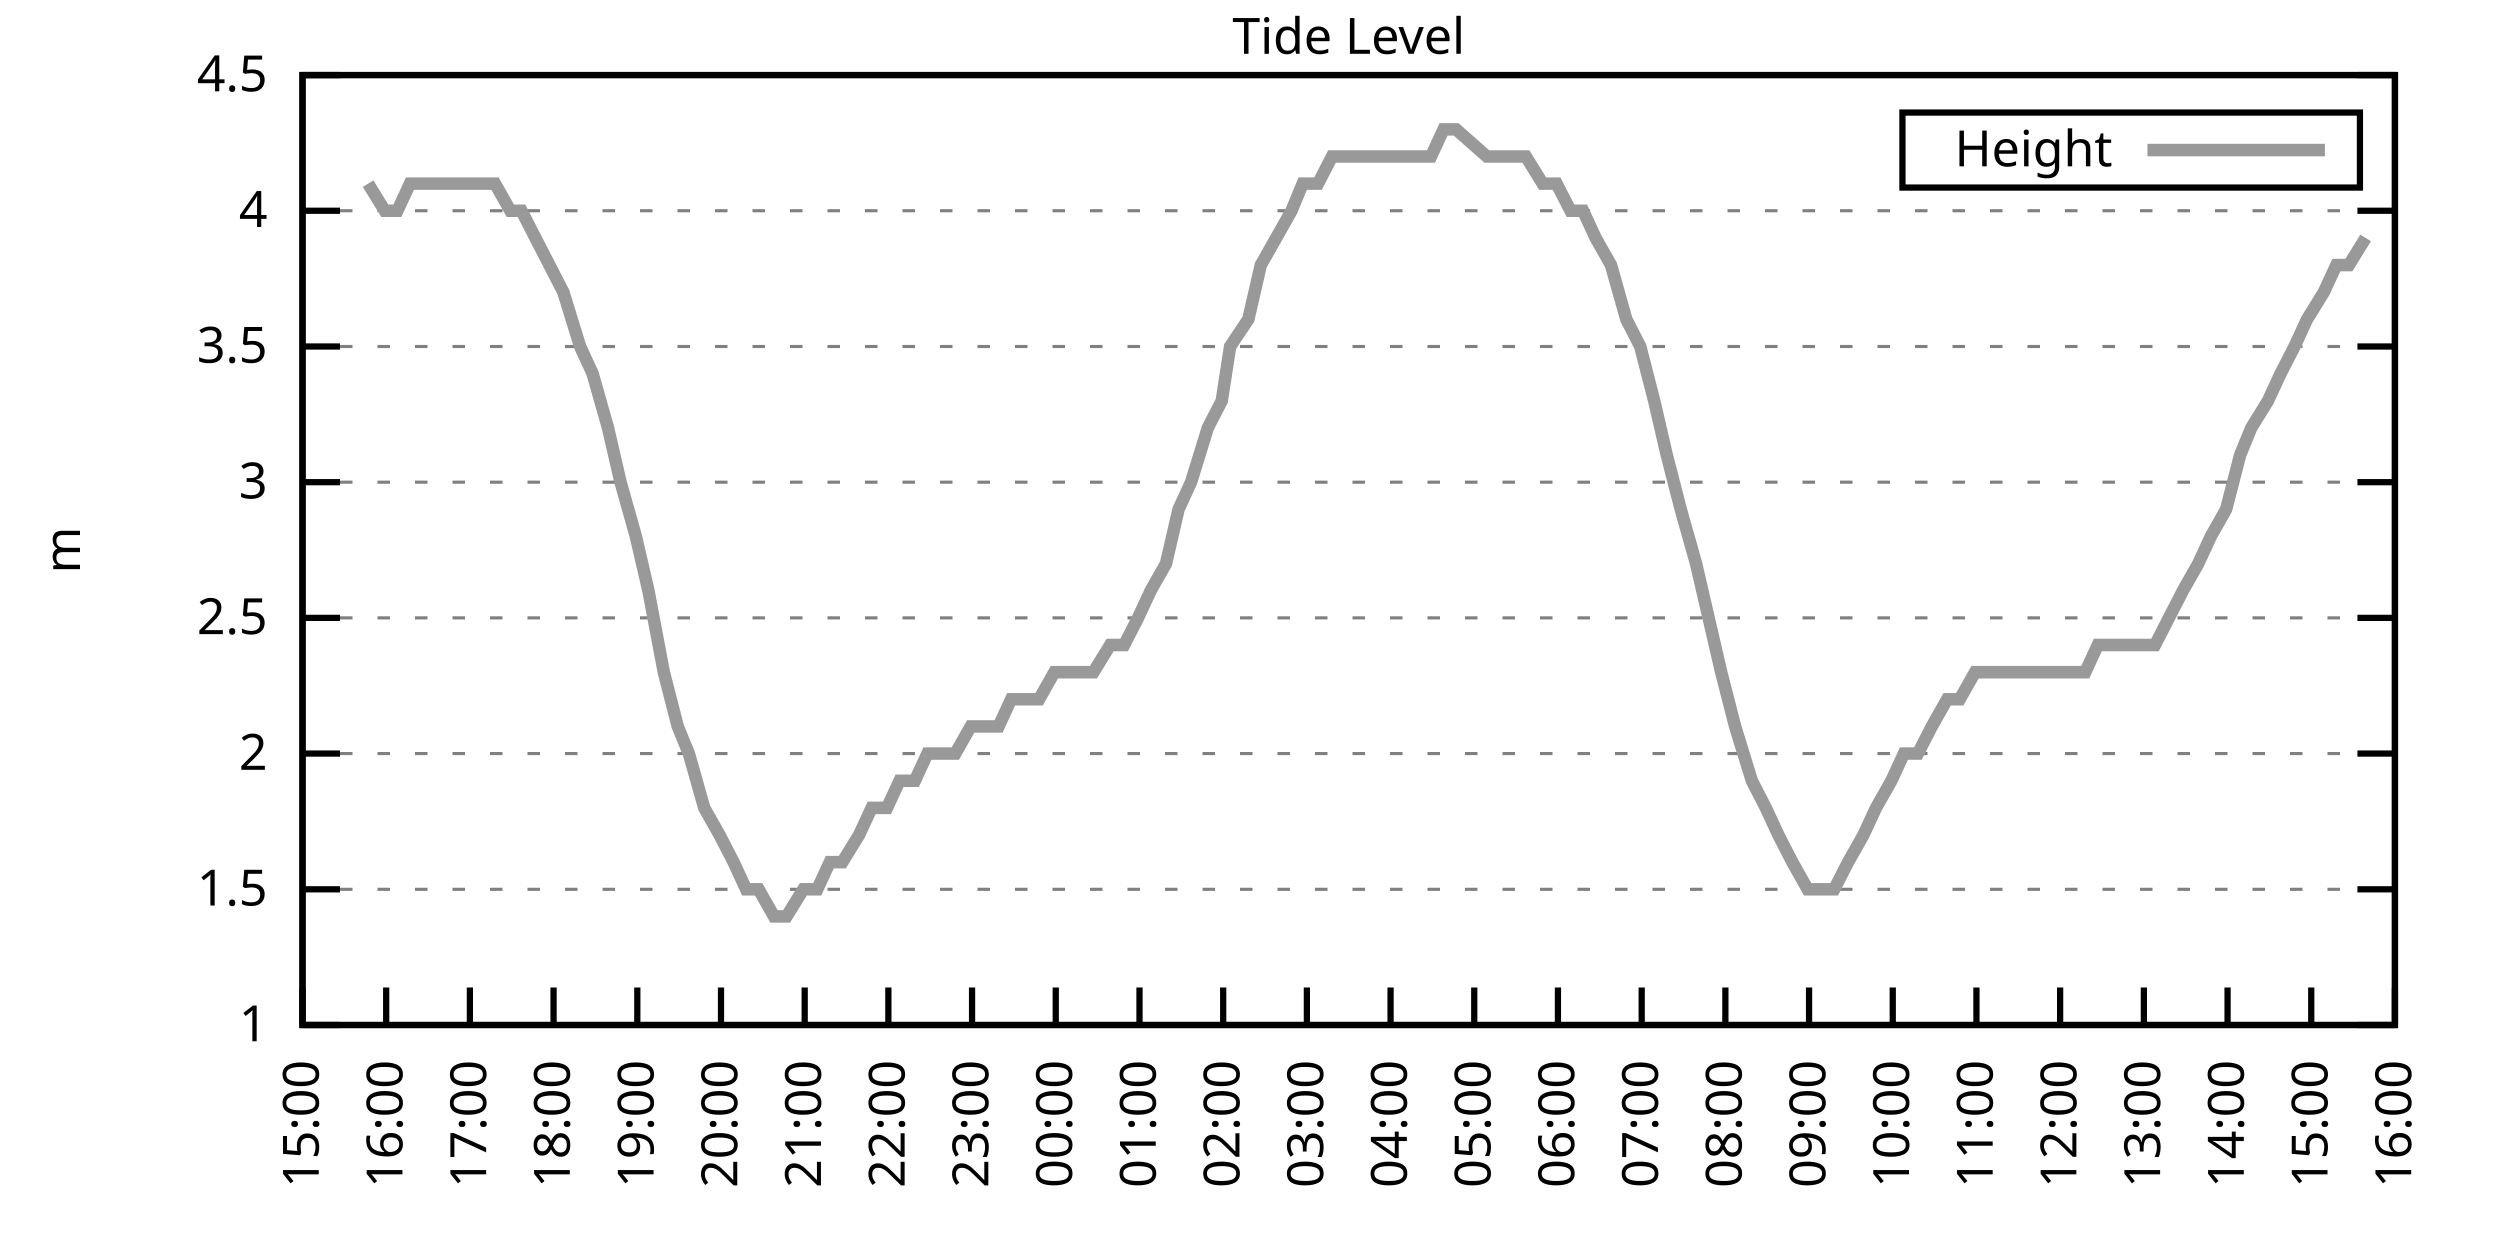
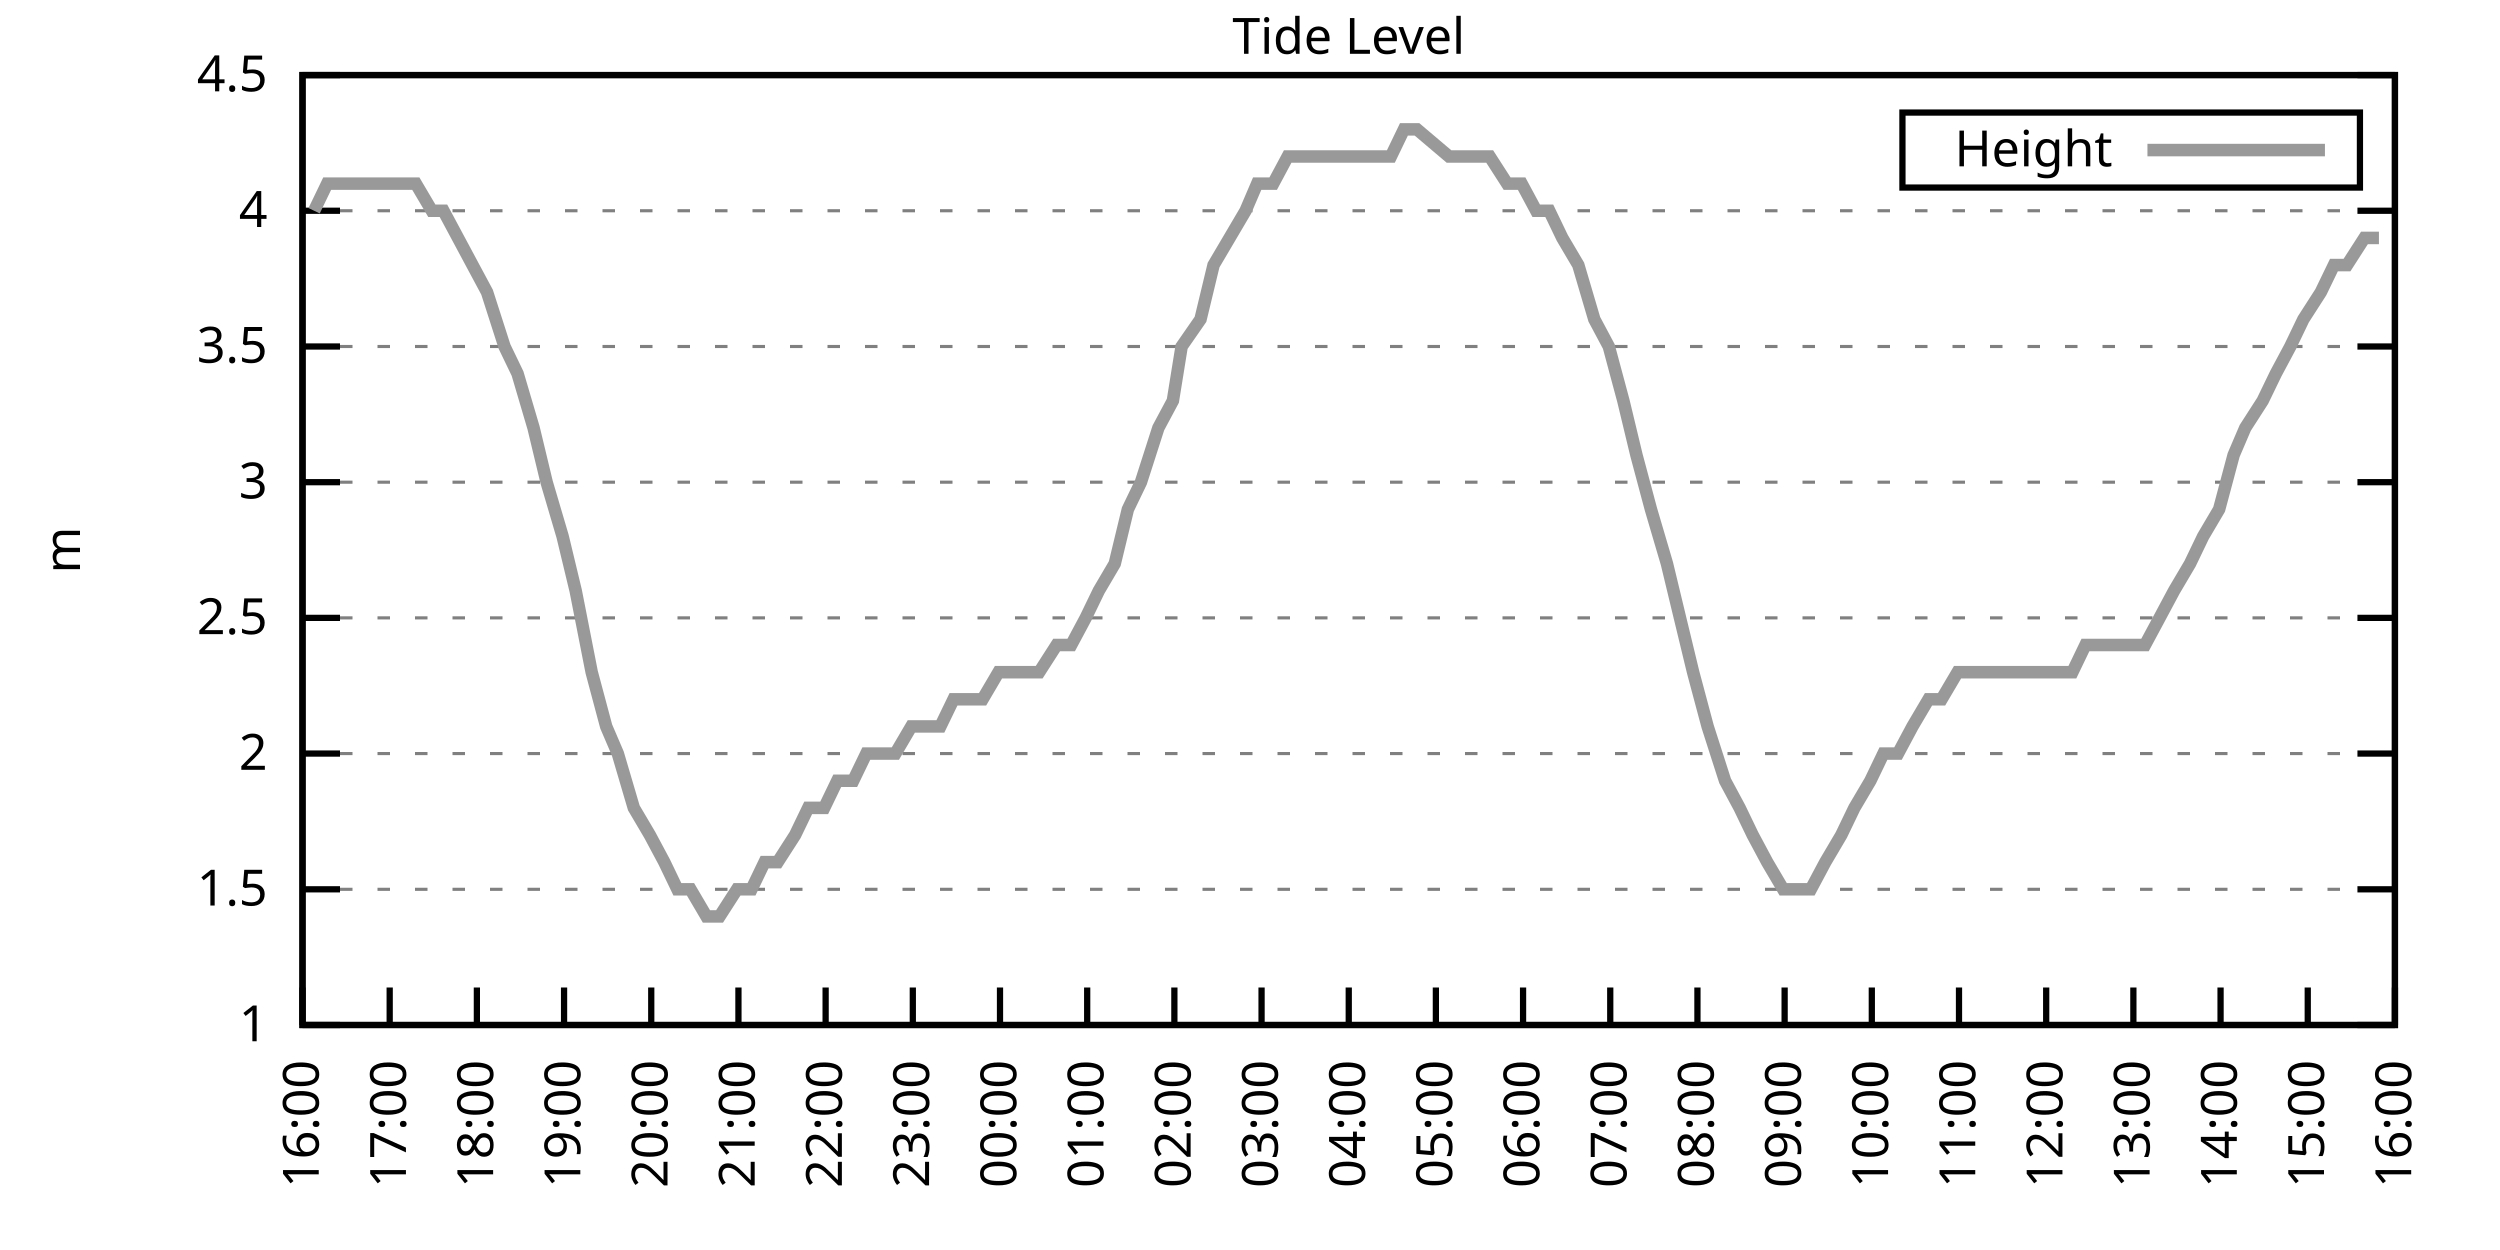
<svg xmlns="http://www.w3.org/2000/svg" xmlns:xlink="http://www.w3.org/1999/xlink" width="400" height="200" viewBox="0 0 400 200">
  <g id="gnuplot_canvas">
    <rect x="0" y="0" width="400" height="200" fill="none" />
    <defs>
      <circle id="gpDot" r="0.5" stroke-width="0.5" stroke="currentColor" />
      <path id="gpPt0" stroke-width="0.333" stroke="currentColor" d="M-1,0 h2 M0,-1 v2" />
      <path id="gpPt1" stroke-width="0.333" stroke="currentColor" d="M-1,-1 L1,1 M1,-1 L-1,1" />
      <path id="gpPt2" stroke-width="0.333" stroke="currentColor" d="M-1,0 L1,0 M0,-1 L0,1 M-1,-1 L1,1 M-1,1 L1,-1" />
      <rect id="gpPt3" stroke-width="0.333" stroke="currentColor" x="-1" y="-1" width="2" height="2" />
      <rect id="gpPt4" stroke-width="0.333" stroke="currentColor" fill="currentColor" x="-1" y="-1" width="2" height="2" />
      <circle id="gpPt5" stroke-width="0.333" stroke="currentColor" cx="0" cy="0" r="1" />
      <use xlink:href="#gpPt5" id="gpPt6" fill="currentColor" stroke="none" />
      <path id="gpPt7" stroke-width="0.333" stroke="currentColor" d="M0,-1.33 L-1.33,0.67 L1.33,0.67 z" />
      <use xlink:href="#gpPt7" id="gpPt8" fill="currentColor" stroke="none" />
      <use xlink:href="#gpPt7" id="gpPt9" stroke="currentColor" transform="rotate(180)" />
      <use xlink:href="#gpPt9" id="gpPt10" fill="currentColor" stroke="none" />
      <use xlink:href="#gpPt3" id="gpPt11" stroke="currentColor" transform="rotate(45)" />
      <use xlink:href="#gpPt11" id="gpPt12" fill="currentColor" stroke="none" />
      <path id="gpPt13" stroke-width="0.333" stroke="currentColor" d="M0,1.330 L1.265,0.411 L0.782,-1.067 L-0.782,-1.076 L-1.265,0.411 z" />
      <use xlink:href="#gpPt13" id="gpPt14" fill="currentColor" stroke="none" />
      <filter id="textbox" filterUnits="objectBoundingBox" x="0" y="0" height="1" width="1">
        <feFlood flood-color="white" flood-opacity="1" result="bgnd" />
        <feComposite in="SourceGraphic" in2="bgnd" operator="atop" />
      </filter>
      <filter id="greybox" filterUnits="objectBoundingBox" x="0" y="0" height="1" width="1">
        <feFlood flood-color="lightgrey" flood-opacity="1" result="grey" />
        <feComposite in="SourceGraphic" in2="grey" operator="atop" />
      </filter>
    </defs>
    <g fill="none" color="white" stroke="currentColor" stroke-width="1.00" stroke-linecap="butt" stroke-linejoin="miter">
</g>
    <g fill="none" color="black" stroke="currentColor" stroke-width="1.00" stroke-linecap="butt" stroke-linejoin="miter">
      <g stroke="none" shape-rendering="crispEdges">
        <polygon fill="rgb(255, 255, 255)" points="48.40,164.00 383.18,164.00 383.18,12.02 48.40,12.02 " />
      </g>
    </g>
    <g fill="none" color="black" stroke="currentColor" stroke-width="1.00" stroke-linecap="butt" stroke-linejoin="miter">
</g>
    <g fill="none" color="black" stroke="black" stroke-width="0.50" stroke-linecap="butt" stroke-linejoin="miter">
</g>
    <g fill="none" color="gray" stroke="currentColor" stroke-width="0.50" stroke-linecap="butt" stroke-linejoin="miter">
      <path stroke="gray" stroke-dasharray="2,4" class="gridline" d="M48.40,164.00 L383.19,164.00  " />
    </g>
    <g fill="none" color="gray" stroke="gray" stroke-width="1.00" stroke-linecap="butt" stroke-linejoin="miter">
</g>
    <g fill="none" color="black" stroke="currentColor" stroke-width="1.00" stroke-linecap="butt" stroke-linejoin="miter">
      <path stroke="black" d="M48.40,164.00 L54.40,164.00 M383.19,164.00 L377.19,164.00  " />
      <g transform="translate(42.80,166.60)" stroke="none" fill="black" font-family="Sans" font-size="8.00" text-anchor="end">
        <text>
          <tspan font-family="Sans"> 1</tspan>
        </text>
      </g>
    </g>
    <g fill="none" color="black" stroke="currentColor" stroke-width="1.00" stroke-linecap="butt" stroke-linejoin="miter">
</g>
    <g fill="none" color="black" stroke="black" stroke-width="0.50" stroke-linecap="butt" stroke-linejoin="miter">
</g>
    <g fill="none" color="gray" stroke="currentColor" stroke-width="0.50" stroke-linecap="butt" stroke-linejoin="miter">
      <path stroke="gray" stroke-dasharray="2,4" class="gridline" d="M48.40,142.29 L383.19,142.29  " />
    </g>
    <g fill="none" color="gray" stroke="gray" stroke-width="1.00" stroke-linecap="butt" stroke-linejoin="miter">
</g>
    <g fill="none" color="black" stroke="currentColor" stroke-width="1.00" stroke-linecap="butt" stroke-linejoin="miter">
      <path stroke="black" d="M48.40,142.29 L54.40,142.29 M383.19,142.29 L377.19,142.29  " />
      <g transform="translate(42.80,144.89)" stroke="none" fill="black" font-family="Sans" font-size="8.00" text-anchor="end">
        <text>
          <tspan font-family="Sans"> 1.5</tspan>
        </text>
      </g>
    </g>
    <g fill="none" color="black" stroke="currentColor" stroke-width="1.00" stroke-linecap="butt" stroke-linejoin="miter">
</g>
    <g fill="none" color="black" stroke="black" stroke-width="0.50" stroke-linecap="butt" stroke-linejoin="miter">
</g>
    <g fill="none" color="gray" stroke="currentColor" stroke-width="0.50" stroke-linecap="butt" stroke-linejoin="miter">
      <path stroke="gray" stroke-dasharray="2,4" class="gridline" d="M48.40,120.57 L383.19,120.57  " />
    </g>
    <g fill="none" color="gray" stroke="gray" stroke-width="1.00" stroke-linecap="butt" stroke-linejoin="miter">
</g>
    <g fill="none" color="black" stroke="currentColor" stroke-width="1.00" stroke-linecap="butt" stroke-linejoin="miter">
      <path stroke="black" d="M48.40,120.57 L54.40,120.57 M383.19,120.57 L377.19,120.57  " />
      <g transform="translate(42.80,123.17)" stroke="none" fill="black" font-family="Sans" font-size="8.00" text-anchor="end">
        <text>
          <tspan font-family="Sans"> 2</tspan>
        </text>
      </g>
    </g>
    <g fill="none" color="black" stroke="currentColor" stroke-width="1.00" stroke-linecap="butt" stroke-linejoin="miter">
</g>
    <g fill="none" color="black" stroke="black" stroke-width="0.50" stroke-linecap="butt" stroke-linejoin="miter">
</g>
    <g fill="none" color="gray" stroke="currentColor" stroke-width="0.50" stroke-linecap="butt" stroke-linejoin="miter">
      <path stroke="gray" stroke-dasharray="2,4" class="gridline" d="M48.40,98.86 L383.19,98.86  " />
    </g>
    <g fill="none" color="gray" stroke="gray" stroke-width="1.00" stroke-linecap="butt" stroke-linejoin="miter">
</g>
    <g fill="none" color="black" stroke="currentColor" stroke-width="1.00" stroke-linecap="butt" stroke-linejoin="miter">
      <path stroke="black" d="M48.40,98.86 L54.40,98.86 M383.19,98.86 L377.19,98.86  " />
      <g transform="translate(42.80,101.46)" stroke="none" fill="black" font-family="Sans" font-size="8.00" text-anchor="end">
        <text>
          <tspan font-family="Sans"> 2.5</tspan>
        </text>
      </g>
    </g>
    <g fill="none" color="black" stroke="currentColor" stroke-width="1.00" stroke-linecap="butt" stroke-linejoin="miter">
</g>
    <g fill="none" color="black" stroke="black" stroke-width="0.50" stroke-linecap="butt" stroke-linejoin="miter">
</g>
    <g fill="none" color="gray" stroke="currentColor" stroke-width="0.50" stroke-linecap="butt" stroke-linejoin="miter">
      <path stroke="gray" stroke-dasharray="2,4" class="gridline" d="M48.40,77.15 L383.19,77.15  " />
    </g>
    <g fill="none" color="gray" stroke="gray" stroke-width="1.00" stroke-linecap="butt" stroke-linejoin="miter">
</g>
    <g fill="none" color="black" stroke="currentColor" stroke-width="1.00" stroke-linecap="butt" stroke-linejoin="miter">
      <path stroke="black" d="M48.40,77.15 L54.40,77.15 M383.19,77.15 L377.19,77.15  " />
      <g transform="translate(42.80,79.75)" stroke="none" fill="black" font-family="Sans" font-size="8.00" text-anchor="end">
        <text>
          <tspan font-family="Sans"> 3</tspan>
        </text>
      </g>
    </g>
    <g fill="none" color="black" stroke="currentColor" stroke-width="1.00" stroke-linecap="butt" stroke-linejoin="miter">
</g>
    <g fill="none" color="black" stroke="black" stroke-width="0.50" stroke-linecap="butt" stroke-linejoin="miter">
</g>
    <g fill="none" color="gray" stroke="currentColor" stroke-width="0.50" stroke-linecap="butt" stroke-linejoin="miter">
      <path stroke="gray" stroke-dasharray="2,4" class="gridline" d="M48.40,55.44 L383.19,55.44  " />
    </g>
    <g fill="none" color="gray" stroke="gray" stroke-width="1.00" stroke-linecap="butt" stroke-linejoin="miter">
</g>
    <g fill="none" color="black" stroke="currentColor" stroke-width="1.00" stroke-linecap="butt" stroke-linejoin="miter">
      <path stroke="black" d="M48.40,55.44 L54.40,55.44 M383.19,55.44 L377.19,55.44  " />
      <g transform="translate(42.80,58.04)" stroke="none" fill="black" font-family="Sans" font-size="8.00" text-anchor="end">
        <text>
          <tspan font-family="Sans"> 3.5</tspan>
        </text>
      </g>
    </g>
    <g fill="none" color="black" stroke="currentColor" stroke-width="1.00" stroke-linecap="butt" stroke-linejoin="miter">
</g>
    <g fill="none" color="black" stroke="black" stroke-width="0.50" stroke-linecap="butt" stroke-linejoin="miter">
</g>
    <g fill="none" color="gray" stroke="currentColor" stroke-width="0.50" stroke-linecap="butt" stroke-linejoin="miter">
      <path stroke="gray" stroke-dasharray="2,4" class="gridline" d="M48.40,33.72 L383.19,33.72  " />
    </g>
    <g fill="none" color="gray" stroke="gray" stroke-width="1.00" stroke-linecap="butt" stroke-linejoin="miter">
</g>
    <g fill="none" color="black" stroke="currentColor" stroke-width="1.00" stroke-linecap="butt" stroke-linejoin="miter">
      <path stroke="black" d="M48.40,33.72 L54.40,33.72 M383.19,33.72 L377.19,33.72  " />
      <g transform="translate(42.80,36.32)" stroke="none" fill="black" font-family="Sans" font-size="8.00" text-anchor="end">
        <text>
          <tspan font-family="Sans"> 4</tspan>
        </text>
      </g>
    </g>
    <g fill="none" color="black" stroke="currentColor" stroke-width="1.00" stroke-linecap="butt" stroke-linejoin="miter">
</g>
    <g fill="none" color="black" stroke="black" stroke-width="0.50" stroke-linecap="butt" stroke-linejoin="miter">
</g>
    <g fill="none" color="gray" stroke="currentColor" stroke-width="0.50" stroke-linecap="butt" stroke-linejoin="miter">
      <path stroke="gray" stroke-dasharray="2,4" class="gridline" d="M48.40,12.01 L383.19,12.01  " />
    </g>
    <g fill="none" color="gray" stroke="gray" stroke-width="1.00" stroke-linecap="butt" stroke-linejoin="miter">
</g>
    <g fill="none" color="black" stroke="currentColor" stroke-width="1.00" stroke-linecap="butt" stroke-linejoin="miter">
      <path stroke="black" d="M48.40,12.01 L54.40,12.01 M383.19,12.01 L377.19,12.01  " />
      <g transform="translate(42.80,14.61)" stroke="none" fill="black" font-family="Sans" font-size="8.00" text-anchor="end">
        <text>
          <tspan font-family="Sans"> 4.5</tspan>
        </text>
      </g>
    </g>
    <g fill="none" color="black" stroke="currentColor" stroke-width="1.00" stroke-linecap="butt" stroke-linejoin="miter">
      <path stroke="black" d="M48.40,164.00 L48.40,158.00  " />
      <g transform="translate(51.00,169.60) rotate(270.00)" stroke="none" fill="black" font-family="Sans" font-size="8.00" text-anchor="end">
        <text>
-           <tspan font-family="Sans">15:00</tspan>
-         </text>
-       </g>
-     </g>
-     <g fill="none" color="black" stroke="currentColor" stroke-width="1.00" stroke-linecap="butt" stroke-linejoin="miter">
-       <path stroke="black" d="M61.79,164.00 L61.79,158.00  " />
-       <g transform="translate(64.39,169.60) rotate(270.00)" stroke="none" fill="black" font-family="Sans" font-size="8.00" text-anchor="end">
-         <text>
          <tspan font-family="Sans">16:00</tspan>
        </text>
      </g>
    </g>
    <g fill="none" color="black" stroke="currentColor" stroke-width="1.00" stroke-linecap="butt" stroke-linejoin="miter">
-       <path stroke="black" d="M75.18,164.00 L75.18,158.00  " />
-       <g transform="translate(77.78,169.60) rotate(270.00)" stroke="none" fill="black" font-family="Sans" font-size="8.00" text-anchor="end">
+       <path stroke="black" d="M62.35,164.00 L62.35,158.00  " />
+       <g transform="translate(64.95,169.60) rotate(270.00)" stroke="none" fill="black" font-family="Sans" font-size="8.00" text-anchor="end">
        <text>
          <tspan font-family="Sans">17:00</tspan>
        </text>
      </g>
    </g>
    <g fill="none" color="black" stroke="currentColor" stroke-width="1.00" stroke-linecap="butt" stroke-linejoin="miter">
-       <path stroke="black" d="M88.57,164.00 L88.57,158.00  " />
-       <g transform="translate(91.17,169.60) rotate(270.00)" stroke="none" fill="black" font-family="Sans" font-size="8.00" text-anchor="end">
+       <path stroke="black" d="M76.30,164.00 L76.30,158.00  " />
+       <g transform="translate(78.90,169.60) rotate(270.00)" stroke="none" fill="black" font-family="Sans" font-size="8.00" text-anchor="end">
        <text>
          <tspan font-family="Sans">18:00</tspan>
        </text>
      </g>
    </g>
    <g fill="none" color="black" stroke="currentColor" stroke-width="1.00" stroke-linecap="butt" stroke-linejoin="miter">
-       <path stroke="black" d="M101.97,164.00 L101.97,158.00  " />
-       <g transform="translate(104.57,169.60) rotate(270.00)" stroke="none" fill="black" font-family="Sans" font-size="8.00" text-anchor="end">
+       <path stroke="black" d="M90.25,164.00 L90.25,158.00  " />
+       <g transform="translate(92.85,169.60) rotate(270.00)" stroke="none" fill="black" font-family="Sans" font-size="8.00" text-anchor="end">
        <text>
          <tspan font-family="Sans">19:00</tspan>
        </text>
      </g>
    </g>
    <g fill="none" color="black" stroke="currentColor" stroke-width="1.00" stroke-linecap="butt" stroke-linejoin="miter">
-       <path stroke="black" d="M115.36,164.00 L115.36,158.00  " />
-       <g transform="translate(117.96,169.60) rotate(270.00)" stroke="none" fill="black" font-family="Sans" font-size="8.00" text-anchor="end">
+       <path stroke="black" d="M104.20,164.00 L104.20,158.00  " />
+       <g transform="translate(106.80,169.60) rotate(270.00)" stroke="none" fill="black" font-family="Sans" font-size="8.00" text-anchor="end">
        <text>
          <tspan font-family="Sans">20:00</tspan>
        </text>
      </g>
    </g>
    <g fill="none" color="black" stroke="currentColor" stroke-width="1.00" stroke-linecap="butt" stroke-linejoin="miter">
-       <path stroke="black" d="M128.75,164.00 L128.75,158.00  " />
-       <g transform="translate(131.35,169.60) rotate(270.00)" stroke="none" fill="black" font-family="Sans" font-size="8.00" text-anchor="end">
+       <path stroke="black" d="M118.15,164.00 L118.15,158.00  " />
+       <g transform="translate(120.75,169.60) rotate(270.00)" stroke="none" fill="black" font-family="Sans" font-size="8.00" text-anchor="end">
        <text>
          <tspan font-family="Sans">21:00</tspan>
        </text>
      </g>
    </g>
    <g fill="none" color="black" stroke="currentColor" stroke-width="1.00" stroke-linecap="butt" stroke-linejoin="miter">
-       <path stroke="black" d="M142.14,164.00 L142.14,158.00  " />
-       <g transform="translate(144.74,169.60) rotate(270.00)" stroke="none" fill="black" font-family="Sans" font-size="8.00" text-anchor="end">
+       <path stroke="black" d="M132.10,164.00 L132.10,158.00  " />
+       <g transform="translate(134.70,169.60) rotate(270.00)" stroke="none" fill="black" font-family="Sans" font-size="8.00" text-anchor="end">
        <text>
          <tspan font-family="Sans">22:00</tspan>
        </text>
      </g>
    </g>
    <g fill="none" color="black" stroke="currentColor" stroke-width="1.00" stroke-linecap="butt" stroke-linejoin="miter">
-       <path stroke="black" d="M155.53,164.00 L155.53,158.00  " />
-       <g transform="translate(158.13,169.60) rotate(270.00)" stroke="none" fill="black" font-family="Sans" font-size="8.00" text-anchor="end">
+       <path stroke="black" d="M146.05,164.00 L146.05,158.00  " />
+       <g transform="translate(148.65,169.60) rotate(270.00)" stroke="none" fill="black" font-family="Sans" font-size="8.00" text-anchor="end">
        <text>
          <tspan font-family="Sans">23:00</tspan>
        </text>
      </g>
    </g>
    <g fill="none" color="black" stroke="currentColor" stroke-width="1.00" stroke-linecap="butt" stroke-linejoin="miter">
-       <path stroke="black" d="M168.92,164.00 L168.92,158.00  " />
-       <g transform="translate(171.52,169.60) rotate(270.00)" stroke="none" fill="black" font-family="Sans" font-size="8.00" text-anchor="end">
+       <path stroke="black" d="M160.00,164.00 L160.00,158.00  " />
+       <g transform="translate(162.60,169.60) rotate(270.00)" stroke="none" fill="black" font-family="Sans" font-size="8.00" text-anchor="end">
        <text>
          <tspan font-family="Sans">00:00</tspan>
        </text>
      </g>
    </g>
    <g fill="none" color="black" stroke="currentColor" stroke-width="1.00" stroke-linecap="butt" stroke-linejoin="miter">
-       <path stroke="black" d="M182.32,164.00 L182.32,158.00  " />
-       <g transform="translate(184.92,169.60) rotate(270.00)" stroke="none" fill="black" font-family="Sans" font-size="8.00" text-anchor="end">
+       <path stroke="black" d="M173.95,164.00 L173.95,158.00  " />
+       <g transform="translate(176.55,169.60) rotate(270.00)" stroke="none" fill="black" font-family="Sans" font-size="8.00" text-anchor="end">
        <text>
          <tspan font-family="Sans">01:00</tspan>
        </text>
      </g>
    </g>
    <g fill="none" color="black" stroke="currentColor" stroke-width="1.00" stroke-linecap="butt" stroke-linejoin="miter">
-       <path stroke="black" d="M195.71,164.00 L195.71,158.00  " />
-       <g transform="translate(198.31,169.60) rotate(270.00)" stroke="none" fill="black" font-family="Sans" font-size="8.00" text-anchor="end">
+       <path stroke="black" d="M187.90,164.00 L187.90,158.00  " />
+       <g transform="translate(190.50,169.60) rotate(270.00)" stroke="none" fill="black" font-family="Sans" font-size="8.00" text-anchor="end">
        <text>
          <tspan font-family="Sans">02:00</tspan>
        </text>
      </g>
    </g>
    <g fill="none" color="black" stroke="currentColor" stroke-width="1.00" stroke-linecap="butt" stroke-linejoin="miter">
-       <path stroke="black" d="M209.10,164.00 L209.10,158.00  " />
-       <g transform="translate(211.70,169.60) rotate(270.00)" stroke="none" fill="black" font-family="Sans" font-size="8.00" text-anchor="end">
+       <path stroke="black" d="M201.85,164.00 L201.85,158.00  " />
+       <g transform="translate(204.45,169.60) rotate(270.00)" stroke="none" fill="black" font-family="Sans" font-size="8.00" text-anchor="end">
        <text>
          <tspan font-family="Sans">03:00</tspan>
        </text>
      </g>
    </g>
    <g fill="none" color="black" stroke="currentColor" stroke-width="1.00" stroke-linecap="butt" stroke-linejoin="miter">
-       <path stroke="black" d="M222.49,164.00 L222.49,158.00  " />
-       <g transform="translate(225.09,169.60) rotate(270.00)" stroke="none" fill="black" font-family="Sans" font-size="8.00" text-anchor="end">
+       <path stroke="black" d="M215.80,164.00 L215.80,158.00  " />
+       <g transform="translate(218.40,169.60) rotate(270.00)" stroke="none" fill="black" font-family="Sans" font-size="8.00" text-anchor="end">
        <text>
          <tspan font-family="Sans">04:00</tspan>
        </text>
      </g>
    </g>
    <g fill="none" color="black" stroke="currentColor" stroke-width="1.00" stroke-linecap="butt" stroke-linejoin="miter">
-       <path stroke="black" d="M235.88,164.00 L235.88,158.00  " />
-       <g transform="translate(238.48,169.60) rotate(270.00)" stroke="none" fill="black" font-family="Sans" font-size="8.00" text-anchor="end">
+       <path stroke="black" d="M229.74,164.00 L229.74,158.00  " />
+       <g transform="translate(232.34,169.60) rotate(270.00)" stroke="none" fill="black" font-family="Sans" font-size="8.00" text-anchor="end">
        <text>
          <tspan font-family="Sans">05:00</tspan>
        </text>
      </g>
    </g>
    <g fill="none" color="black" stroke="currentColor" stroke-width="1.00" stroke-linecap="butt" stroke-linejoin="miter">
-       <path stroke="black" d="M249.27,164.00 L249.27,158.00  " />
-       <g transform="translate(251.87,169.60) rotate(270.00)" stroke="none" fill="black" font-family="Sans" font-size="8.00" text-anchor="end">
+       <path stroke="black" d="M243.69,164.00 L243.69,158.00  " />
+       <g transform="translate(246.29,169.60) rotate(270.00)" stroke="none" fill="black" font-family="Sans" font-size="8.00" text-anchor="end">
        <text>
          <tspan font-family="Sans">06:00</tspan>
        </text>
      </g>
    </g>
    <g fill="none" color="black" stroke="currentColor" stroke-width="1.00" stroke-linecap="butt" stroke-linejoin="miter">
-       <path stroke="black" d="M262.67,164.00 L262.67,158.00  " />
-       <g transform="translate(265.27,169.60) rotate(270.00)" stroke="none" fill="black" font-family="Sans" font-size="8.00" text-anchor="end">
+       <path stroke="black" d="M257.64,164.00 L257.64,158.00  " />
+       <g transform="translate(260.24,169.60) rotate(270.00)" stroke="none" fill="black" font-family="Sans" font-size="8.00" text-anchor="end">
        <text>
          <tspan font-family="Sans">07:00</tspan>
        </text>
      </g>
    </g>
    <g fill="none" color="black" stroke="currentColor" stroke-width="1.00" stroke-linecap="butt" stroke-linejoin="miter">
-       <path stroke="black" d="M276.06,164.00 L276.06,158.00  " />
-       <g transform="translate(278.66,169.60) rotate(270.00)" stroke="none" fill="black" font-family="Sans" font-size="8.00" text-anchor="end">
+       <path stroke="black" d="M271.59,164.00 L271.59,158.00  " />
+       <g transform="translate(274.19,169.60) rotate(270.00)" stroke="none" fill="black" font-family="Sans" font-size="8.00" text-anchor="end">
        <text>
          <tspan font-family="Sans">08:00</tspan>
        </text>
      </g>
    </g>
    <g fill="none" color="black" stroke="currentColor" stroke-width="1.00" stroke-linecap="butt" stroke-linejoin="miter">
-       <path stroke="black" d="M289.45,164.00 L289.45,158.00  " />
-       <g transform="translate(292.05,169.60) rotate(270.00)" stroke="none" fill="black" font-family="Sans" font-size="8.00" text-anchor="end">
+       <path stroke="black" d="M285.54,164.00 L285.54,158.00  " />
+       <g transform="translate(288.14,169.60) rotate(270.00)" stroke="none" fill="black" font-family="Sans" font-size="8.00" text-anchor="end">
        <text>
          <tspan font-family="Sans">09:00</tspan>
        </text>
      </g>
    </g>
    <g fill="none" color="black" stroke="currentColor" stroke-width="1.00" stroke-linecap="butt" stroke-linejoin="miter">
-       <path stroke="black" d="M302.84,164.00 L302.84,158.00  " />
-       <g transform="translate(305.44,169.60) rotate(270.00)" stroke="none" fill="black" font-family="Sans" font-size="8.00" text-anchor="end">
+       <path stroke="black" d="M299.49,164.00 L299.49,158.00  " />
+       <g transform="translate(302.09,169.60) rotate(270.00)" stroke="none" fill="black" font-family="Sans" font-size="8.00" text-anchor="end">
        <text>
          <tspan font-family="Sans">10:00</tspan>
        </text>
      </g>
    </g>
    <g fill="none" color="black" stroke="currentColor" stroke-width="1.00" stroke-linecap="butt" stroke-linejoin="miter">
-       <path stroke="black" d="M316.23,164.00 L316.23,158.00  " />
-       <g transform="translate(318.83,169.60) rotate(270.00)" stroke="none" fill="black" font-family="Sans" font-size="8.00" text-anchor="end">
+       <path stroke="black" d="M313.44,164.00 L313.44,158.00  " />
+       <g transform="translate(316.04,169.60) rotate(270.00)" stroke="none" fill="black" font-family="Sans" font-size="8.00" text-anchor="end">
        <text>
          <tspan font-family="Sans">11:00</tspan>
        </text>
      </g>
    </g>
    <g fill="none" color="black" stroke="currentColor" stroke-width="1.00" stroke-linecap="butt" stroke-linejoin="miter">
-       <path stroke="black" d="M329.62,164.00 L329.62,158.00  " />
-       <g transform="translate(332.22,169.60) rotate(270.00)" stroke="none" fill="black" font-family="Sans" font-size="8.00" text-anchor="end">
+       <path stroke="black" d="M327.39,164.00 L327.39,158.00  " />
+       <g transform="translate(329.99,169.60) rotate(270.00)" stroke="none" fill="black" font-family="Sans" font-size="8.00" text-anchor="end">
        <text>
          <tspan font-family="Sans">12:00</tspan>
        </text>
      </g>
    </g>
    <g fill="none" color="black" stroke="currentColor" stroke-width="1.00" stroke-linecap="butt" stroke-linejoin="miter">
-       <path stroke="black" d="M343.02,164.00 L343.02,158.00  " />
-       <g transform="translate(345.62,169.60) rotate(270.00)" stroke="none" fill="black" font-family="Sans" font-size="8.00" text-anchor="end">
+       <path stroke="black" d="M341.34,164.00 L341.34,158.00  " />
+       <g transform="translate(343.94,169.60) rotate(270.00)" stroke="none" fill="black" font-family="Sans" font-size="8.00" text-anchor="end">
        <text>
          <tspan font-family="Sans">13:00</tspan>
        </text>
      </g>
    </g>
    <g fill="none" color="black" stroke="currentColor" stroke-width="1.00" stroke-linecap="butt" stroke-linejoin="miter">
-       <path stroke="black" d="M356.41,164.00 L356.41,158.00  " />
-       <g transform="translate(359.01,169.60) rotate(270.00)" stroke="none" fill="black" font-family="Sans" font-size="8.00" text-anchor="end">
+       <path stroke="black" d="M355.29,164.00 L355.29,158.00  " />
+       <g transform="translate(357.89,169.60) rotate(270.00)" stroke="none" fill="black" font-family="Sans" font-size="8.00" text-anchor="end">
        <text>
          <tspan font-family="Sans">14:00</tspan>
        </text>
      </g>
    </g>
    <g fill="none" color="black" stroke="currentColor" stroke-width="1.00" stroke-linecap="butt" stroke-linejoin="miter">
-       <path stroke="black" d="M369.80,164.00 L369.80,158.00  " />
-       <g transform="translate(372.40,169.60) rotate(270.00)" stroke="none" fill="black" font-family="Sans" font-size="8.00" text-anchor="end">
+       <path stroke="black" d="M369.24,164.00 L369.24,158.00  " />
+       <g transform="translate(371.84,169.60) rotate(270.00)" stroke="none" fill="black" font-family="Sans" font-size="8.00" text-anchor="end">
        <text>
          <tspan font-family="Sans">15:00</tspan>
        </text>
      </g>
    </g>
    <g fill="none" color="black" stroke="currentColor" stroke-width="1.00" stroke-linecap="butt" stroke-linejoin="miter">
      <path stroke="black" d="M383.19,164.00 L383.19,158.00  " />
      <g transform="translate(385.79,169.60) rotate(270.00)" stroke="none" fill="black" font-family="Sans" font-size="8.00" text-anchor="end">
        <text>
          <tspan font-family="Sans">16:00</tspan>
        </text>
      </g>
    </g>
    <g fill="none" color="black" stroke="currentColor" stroke-width="1.00" stroke-linecap="butt" stroke-linejoin="miter">
</g>
    <g fill="none" color="black" stroke="currentColor" stroke-width="1.00" stroke-linecap="butt" stroke-linejoin="miter">
      <path stroke="black" d="M48.40,12.01 L48.40,164.00 L383.19,164.00 L383.19,12.01 L48.40,12.01 Z  " />
    </g>
    <g fill="none" color="black" stroke="currentColor" stroke-width="1.00" stroke-linecap="butt" stroke-linejoin="miter">
</g>
    <g fill="none" color="black" stroke="currentColor" stroke-width="1.00" stroke-linecap="butt" stroke-linejoin="miter">
      <path stroke="black" d="M304.39,30.01 L304.39,18.01 L377.59,18.01 L377.59,30.01 L304.39,30.01 Z  " />
    </g>
    <g id="Tide_level_plot_1">
      <g fill="none" color="white" stroke="black" stroke-width="2.00" stroke-linecap="butt" stroke-linejoin="miter">
</g>
      <g fill="none" color="black" stroke="currentColor" stroke-width="2.00" stroke-linecap="butt" stroke-linejoin="miter">
        <g transform="translate(337.99,26.61)" stroke="none" fill="black" font-family="Sans" font-size="8.00" text-anchor="end">
          <text>
            <tspan font-family="Sans">Height</tspan>
          </text>
        </g>
      </g>
      <g fill="none" color="black" stroke="currentColor" stroke-width="2.00" stroke-linecap="butt" stroke-linejoin="miter">
-         <path stroke="rgb(153, 153, 153)" d="M343.59,24.01 L371.99,24.01 M58.89,29.38 L61.57,33.72 L63.58,33.72 L65.59,29.38 L68.26,29.38 L70.05,29.38   L72.73,29.38 L74.96,29.38 L76.97,29.38 L79.20,29.38 L81.66,33.72 L83.44,33.72 L85.67,38.07 L90.14,46.75   L92.82,55.44 L94.82,59.78 L97.28,68.46 L99.29,77.15 L101.74,85.83 L103.75,94.52 L106.21,107.55 L108.44,116.23   L110.22,120.57 L112.68,129.26 L115.13,133.60 L117.37,137.94 L119.38,142.29 L121.38,142.29 L123.84,146.63 L125.85,146.63   L128.53,142.29 L130.76,142.29 L132.77,137.94 L134.78,137.94 L137.45,133.60 L139.46,129.26 L141.92,129.26 L143.93,124.92   L146.38,124.92 L148.39,120.57 L150.85,120.57 L152.85,120.57 L155.31,116.23 L157.10,116.23 L159.77,116.23 L161.78,111.89   L164.24,111.89 L166.25,111.89 L168.70,107.55 L170.93,107.55 L173.17,107.55 L174.95,107.55 L177.63,103.20 L179.86,103.20   L182.09,98.86 L184.10,94.52 L186.56,90.18 L188.57,81.49 L190.57,77.15 L193.25,68.46 L195.48,64.12 L196.82,55.44   L199.73,51.09 L201.73,42.41 L204.19,38.07 L206.64,33.72 L208.43,29.38 L210.88,29.38 L213.12,25.04 L215.35,25.04   L217.58,25.04 L219.81,25.04 L222.04,25.04 L224.50,25.04 L226.51,25.04 L228.96,25.04 L230.97,20.70 L232.98,20.70   L237.89,25.04 L240.12,25.04 L242.13,25.04 L244.14,25.04 L246.82,29.38 L249.05,29.38 L251.28,33.72 L253.29,33.72   L255.30,38.07 L257.76,42.41 L260.21,51.09 L262.44,55.44 L264.67,64.12 L266.68,72.81 L268.92,81.49 L271.37,90.18   L273.38,98.86 L275.39,107.55 L277.62,116.23 L280.30,124.92 L282.53,129.26 L284.54,133.60 L286.77,137.94 L289.23,142.29   L291.01,142.29 L293.47,142.29 L295.70,137.94 L298.15,133.60 L300.16,129.26 L302.62,124.92 L304.63,120.57 L306.86,120.57   L309.09,116.23 L311.54,111.89 L313.55,111.89 L316.01,107.55 L318.24,107.55 L320.25,107.55 L322.70,107.55 L324.71,107.55   L327.17,107.55 L329.18,107.55 L331.63,107.55 L333.64,107.55 L335.65,103.20 L338.33,103.20 L340.56,103.20 L342.79,103.20   L344.80,103.20 L347.03,98.86 L349.26,94.52 L351.72,90.18 L353.73,85.83 L356.18,81.49 L358.42,72.81 L360.20,68.46   L362.88,64.12 L364.89,59.78 L367.12,55.44 L369.13,51.09 L371.81,46.75 L373.82,42.41 L375.82,42.41 L378.50,38.07    " />
+         <path stroke="rgb(153, 153, 153)" d="M343.59,24.01 L371.99,24.01 M50.26,33.72 L52.35,29.38 L55.14,29.38 L57.00,29.38 L59.79,29.38 L62.12,29.38   L64.21,29.38 L66.53,29.38 L69.09,33.72 L70.95,33.72 L73.28,38.07 L77.93,46.75 L80.72,55.44 L82.81,59.78   L85.37,68.46 L87.46,77.15 L90.02,85.83 L92.11,94.52 L94.67,107.55 L96.99,116.23 L98.85,120.57 L101.41,129.26   L103.97,133.60 L106.29,137.94 L108.38,142.29 L110.48,142.29 L113.03,146.63 L115.13,146.63 L117.92,142.29 L120.24,142.29   L122.33,137.94 L124.43,137.94 L127.22,133.60 L129.31,129.26 L131.87,129.26 L133.96,124.92 L136.51,124.92 L138.61,120.57   L141.16,120.57 L143.26,120.57 L145.81,116.23 L147.67,116.23 L150.46,116.23 L152.56,111.89 L155.11,111.89 L157.21,111.89   L159.76,107.55 L162.09,107.55 L164.41,107.55 L166.27,107.55 L169.06,103.20 L171.39,103.20 L173.71,98.86 L175.81,94.52   L178.36,90.18 L180.46,81.49 L182.55,77.15 L185.34,68.46 L187.66,64.12 L189.06,55.44 L192.08,51.09 L194.17,42.41   L196.73,38.07 L199.29,33.72 L201.15,29.38 L203.71,29.38 L206.03,25.04 L208.36,25.04 L210.68,25.04 L213.01,25.04   L215.33,25.04 L217.89,25.04 L219.98,25.04 L222.54,25.04 L224.63,20.70 L226.72,20.70 L231.84,25.04 L234.16,25.04   L236.25,25.04 L238.35,25.04 L241.14,29.38 L243.46,29.38 L245.79,33.72 L247.88,33.72 L249.97,38.07 L252.53,42.41   L255.09,51.09 L257.41,55.44 L259.74,64.12 L261.83,72.81 L264.15,81.49 L266.71,90.18 L268.80,98.86 L270.90,107.55   L273.22,116.23 L276.01,124.92 L278.34,129.26 L280.43,133.60 L282.75,137.94 L285.31,142.29 L287.17,142.29 L289.73,142.29   L292.05,137.94 L294.61,133.60 L296.70,129.26 L299.26,124.92 L301.35,120.57 L303.68,120.57 L306.00,116.23 L308.56,111.89   L310.65,111.89 L313.21,107.55 L315.53,107.55 L317.63,107.55 L320.18,107.55 L322.28,107.55 L324.83,107.55 L326.93,107.55   L329.48,107.55 L331.58,107.55 L333.67,103.20 L336.46,103.20 L338.78,103.20 L341.11,103.20 L343.20,103.20 L345.53,98.86   L347.85,94.52 L350.41,90.18 L352.50,85.83 L355.06,81.49 L357.38,72.81 L359.24,68.46 L362.03,64.12 L364.13,59.78   L366.45,55.44 L368.54,51.09 L371.33,46.75 L373.43,42.41 L375.52,42.41 L378.31,38.07 L380.63,38.07  " />
      </g>
    </g>
    <g fill="none" color="black" stroke="currentColor" stroke-width="2.00" stroke-linecap="butt" stroke-linejoin="miter">
</g>
    <g fill="none" color="black" stroke="black" stroke-width="1.00" stroke-linecap="butt" stroke-linejoin="miter">
</g>
    <g fill="none" color="black" stroke="currentColor" stroke-width="1.00" stroke-linecap="butt" stroke-linejoin="miter">
      <path stroke="black" d="M48.40,12.01 L48.40,164.00 L383.19,164.00 L383.19,12.01 L48.40,12.01 Z  " />
      <g transform="translate(12.80,88.01) rotate(270.00)" stroke="none" fill="black" font-family="Sans" font-size="8.00" text-anchor="middle">
        <text>
          <tspan font-family="Sans">m</tspan>
        </text>
      </g>
    </g>
    <g fill="none" color="black" stroke="currentColor" stroke-width="1.00" stroke-linecap="butt" stroke-linejoin="miter">
</g>
    <g fill="none" color="black" stroke="currentColor" stroke-width="1.00" stroke-linecap="butt" stroke-linejoin="miter">
      <g transform="translate(215.79,8.61)" stroke="none" fill="black" font-family="Sans" font-size="8.00" text-anchor="middle">
        <text>
          <tspan font-family="Sans">Tide Level</tspan>
        </text>
      </g>
    </g>
    <g fill="none" color="black" stroke="currentColor" stroke-width="1.00" stroke-linecap="butt" stroke-linejoin="miter">
</g>
  </g>
</svg>
